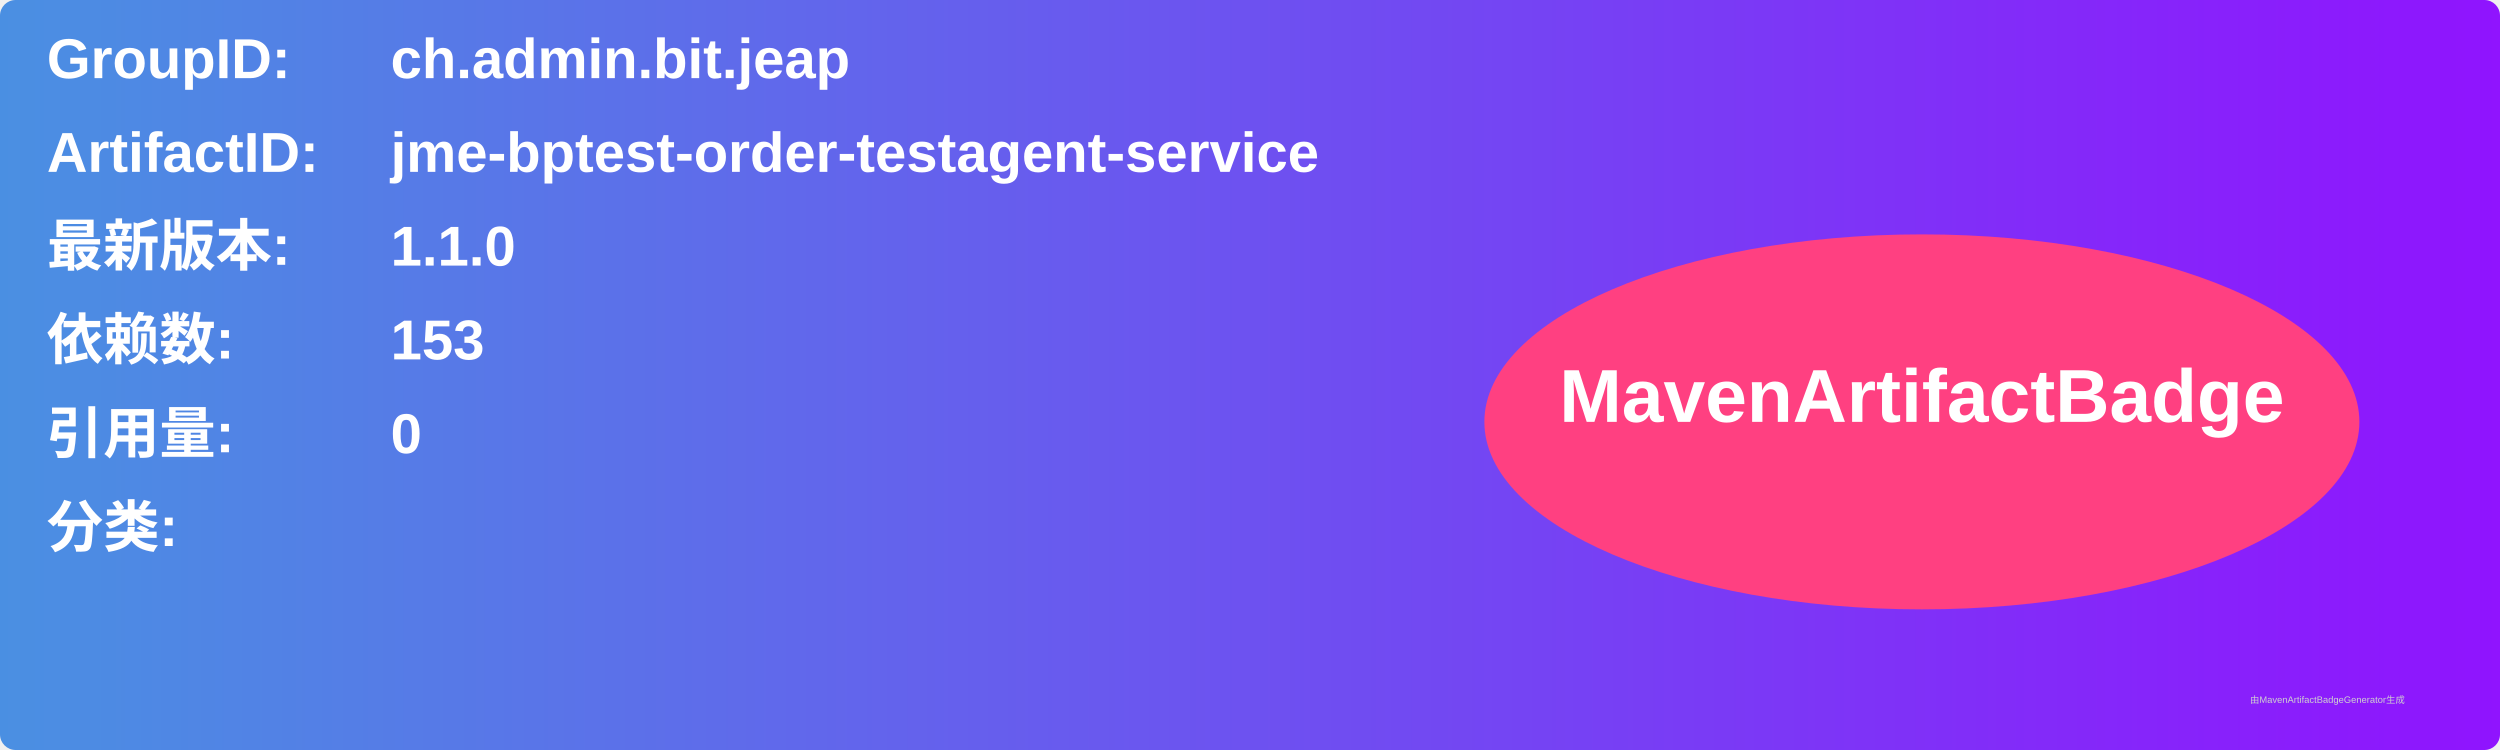
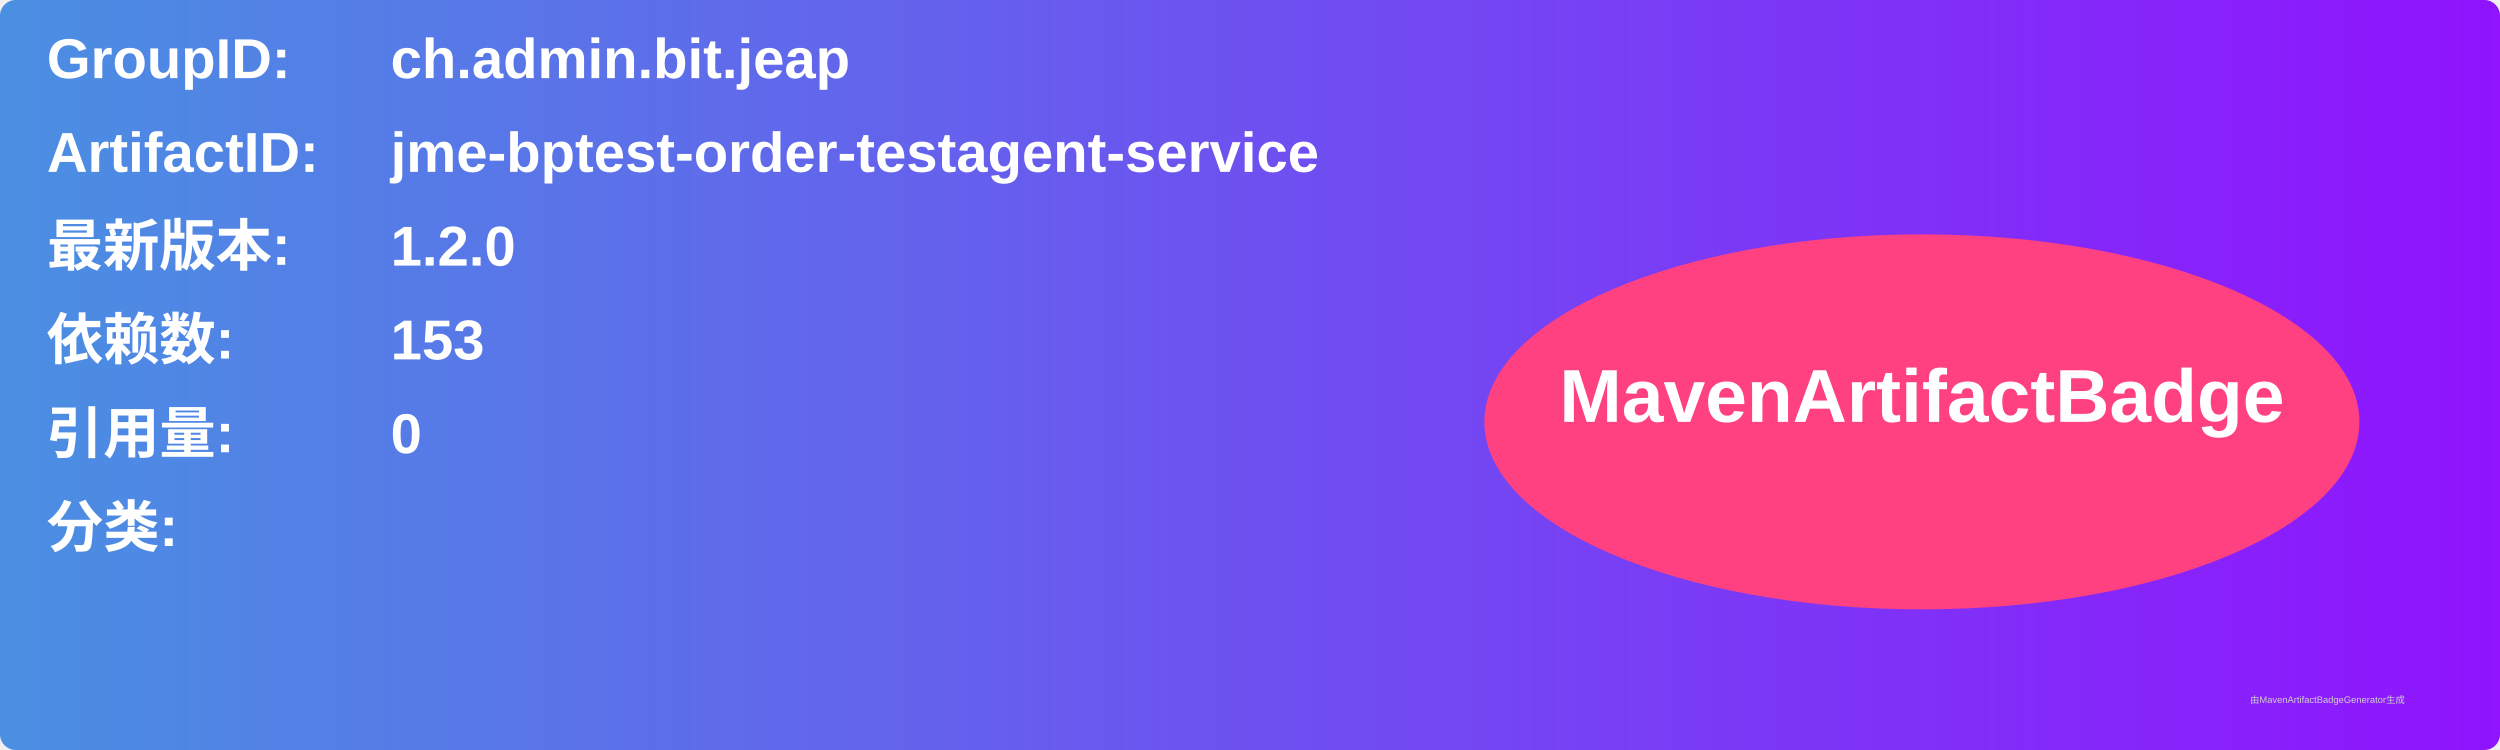
<svg xmlns="http://www.w3.org/2000/svg" width="800" height="240" viewBox="0 0 800 240">
  <linearGradient id="grad" x1="0%" y1="0%" x2="100%" y2="0%">
    <stop offset="0%" stop-color="#4a90e2" />
    <stop offset="100%" stop-color="#9013fe" />
  </linearGradient>
  <rect width="100%" height="100%" rx="5" ry="5" fill="url(#grad)" />
  <g transform="translate(15, 15)">
    <text x="0" y="10" font-family="Arial" font-size="18" fill="white" font-weight="bold" width="260">GroupID:</text>
    <text x="110" y="10" font-family="Arial" font-size="18" fill="white" font-weight="bold" width="460">ch.admin.bit.jeap</text>
    <text x="0" y="40" font-family="Arial" font-size="18" fill="white" font-weight="bold" width="260">ArtifactID:</text>
    <text x="110" y="40" font-family="Arial" font-size="18" fill="white" font-weight="bold" width="460">jme-bptest-order-testagent-service</text>
    <text x="0" y="70" font-family="Arial" font-size="18" fill="white" font-weight="bold">最新版本:</text>
    <text x="110" y="70" font-family="Arial" font-size="18" fill="white" font-weight="bold">
-       <tspan font-weight="bold">1.1.0</tspan>
+       <tspan font-weight="bold">1.2.0</tspan>
    </text>
    <text x="0" y="100" font-family="Arial" font-size="18" fill="white" font-weight="bold">依赖数: </text>
    <text x="110" y="100" font-family="Arial" font-size="18" fill="white">
      <tspan font-weight="bold">153</tspan>
    </text>
    <text x="0" y="130" font-family="Arial" font-size="18" fill="white" font-weight="bold">引用量: </text>
    <text x="110" y="130" font-family="Arial" font-size="18" fill="white">
      <tspan font-weight="bold">0</tspan>
    </text>
    <text x="0" y="160" font-family="Arial" font-size="18" fill="white" font-weight="bold">分类:</text>
    <text x="10" y="190" font-family="Arial" font-size="10" fill="white">
      <tspan font-weight="bold" />
    </text>
    <ellipse cx="600" cy="120" rx="140" ry="60" fill="#ff4081" />
    <text x="600" y="120" text-anchor="middle" font-family="Arial" font-size="24" fill="white" font-weight="bold">MavenArtifactBadge</text>
  </g>
  <text x="720" y="225" font-family="Arial" font-size="3" fill="#d0d0d0">由MavenArtifactBadgeGenerator生成</text>
</svg>
